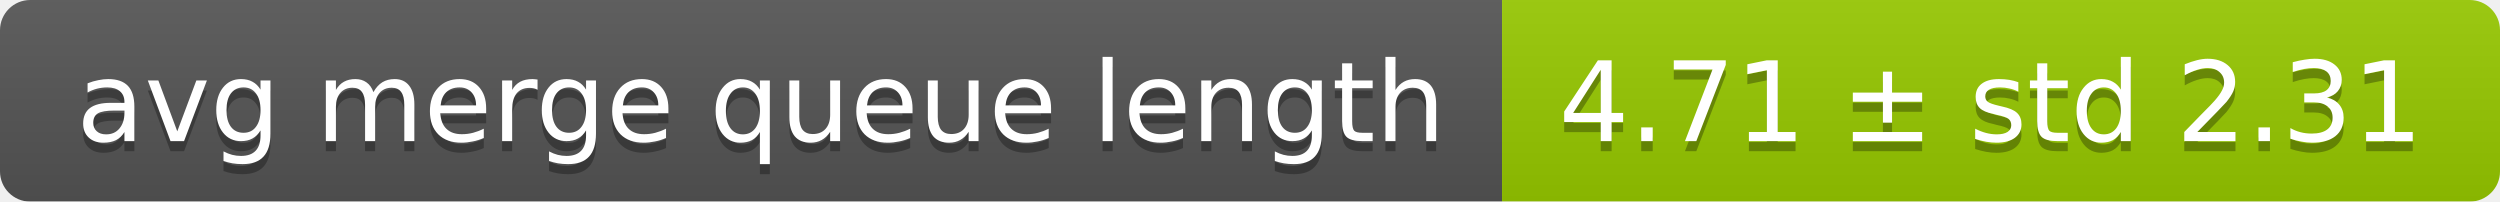
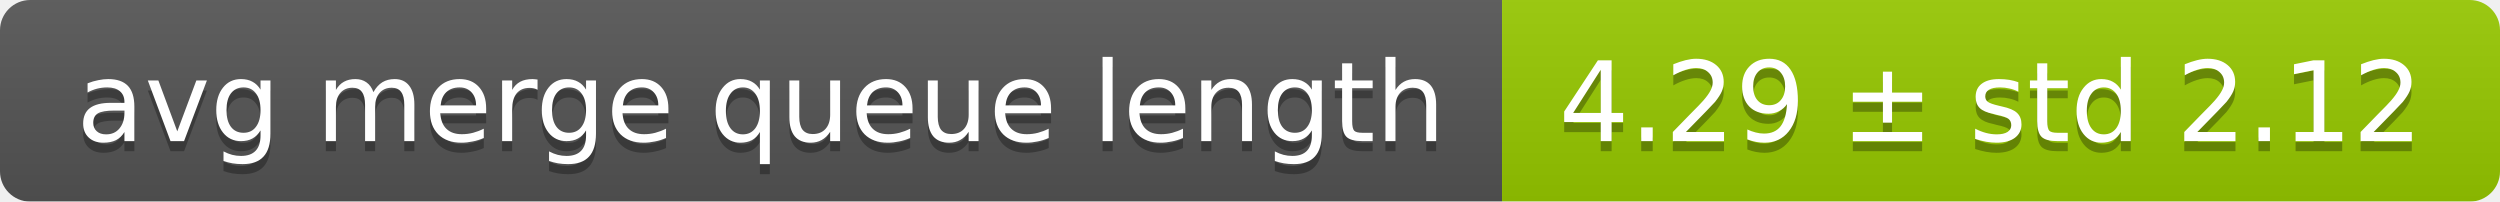
<svg xmlns="http://www.w3.org/2000/svg" width="248" height="20">
  <linearGradient id="smooth" x2="0" y2="100%">
    <stop offset="0" stop-color="#bbb" stop-opacity=".1" />
    <stop offset="1" stop-opacity=".1" />
  </linearGradient>
  <mask id="round">
    <rect width="248" height="20" rx="3" fill="#fff" />
  </mask>
  <g mask="url(#round)">
    <rect width="149" height="20" fill="#555" />
    <rect x="149" width="99" height="20" fill="#97ca00" />
    <rect width="248" height="20" fill="url(#smooth)" />
  </g>
  <g fill="#fff" text-anchor="middle" font-family="DejaVu Sans,Verdana,Geneva,sans-serif" font-size="11">
    <text x="75.5" y="15" fill="#010101" fill-opacity=".3">avg merge queue length</text>
    <text x="75.5" y="14">avg merge queue length</text>
-     <text x="197.5" y="15" fill="#010101" fill-opacity=".3">4.71 ± std 2.31</text>
-     <text x="197.5" y="14">4.71 ± std 2.31</text>
+     <text x="197.5" y="15" fill="#010101" fill-opacity=".3">4.29 ± std 2.12</text>
+     <text x="197.5" y="14">4.29 ± std 2.12</text>
  </g>
</svg>
